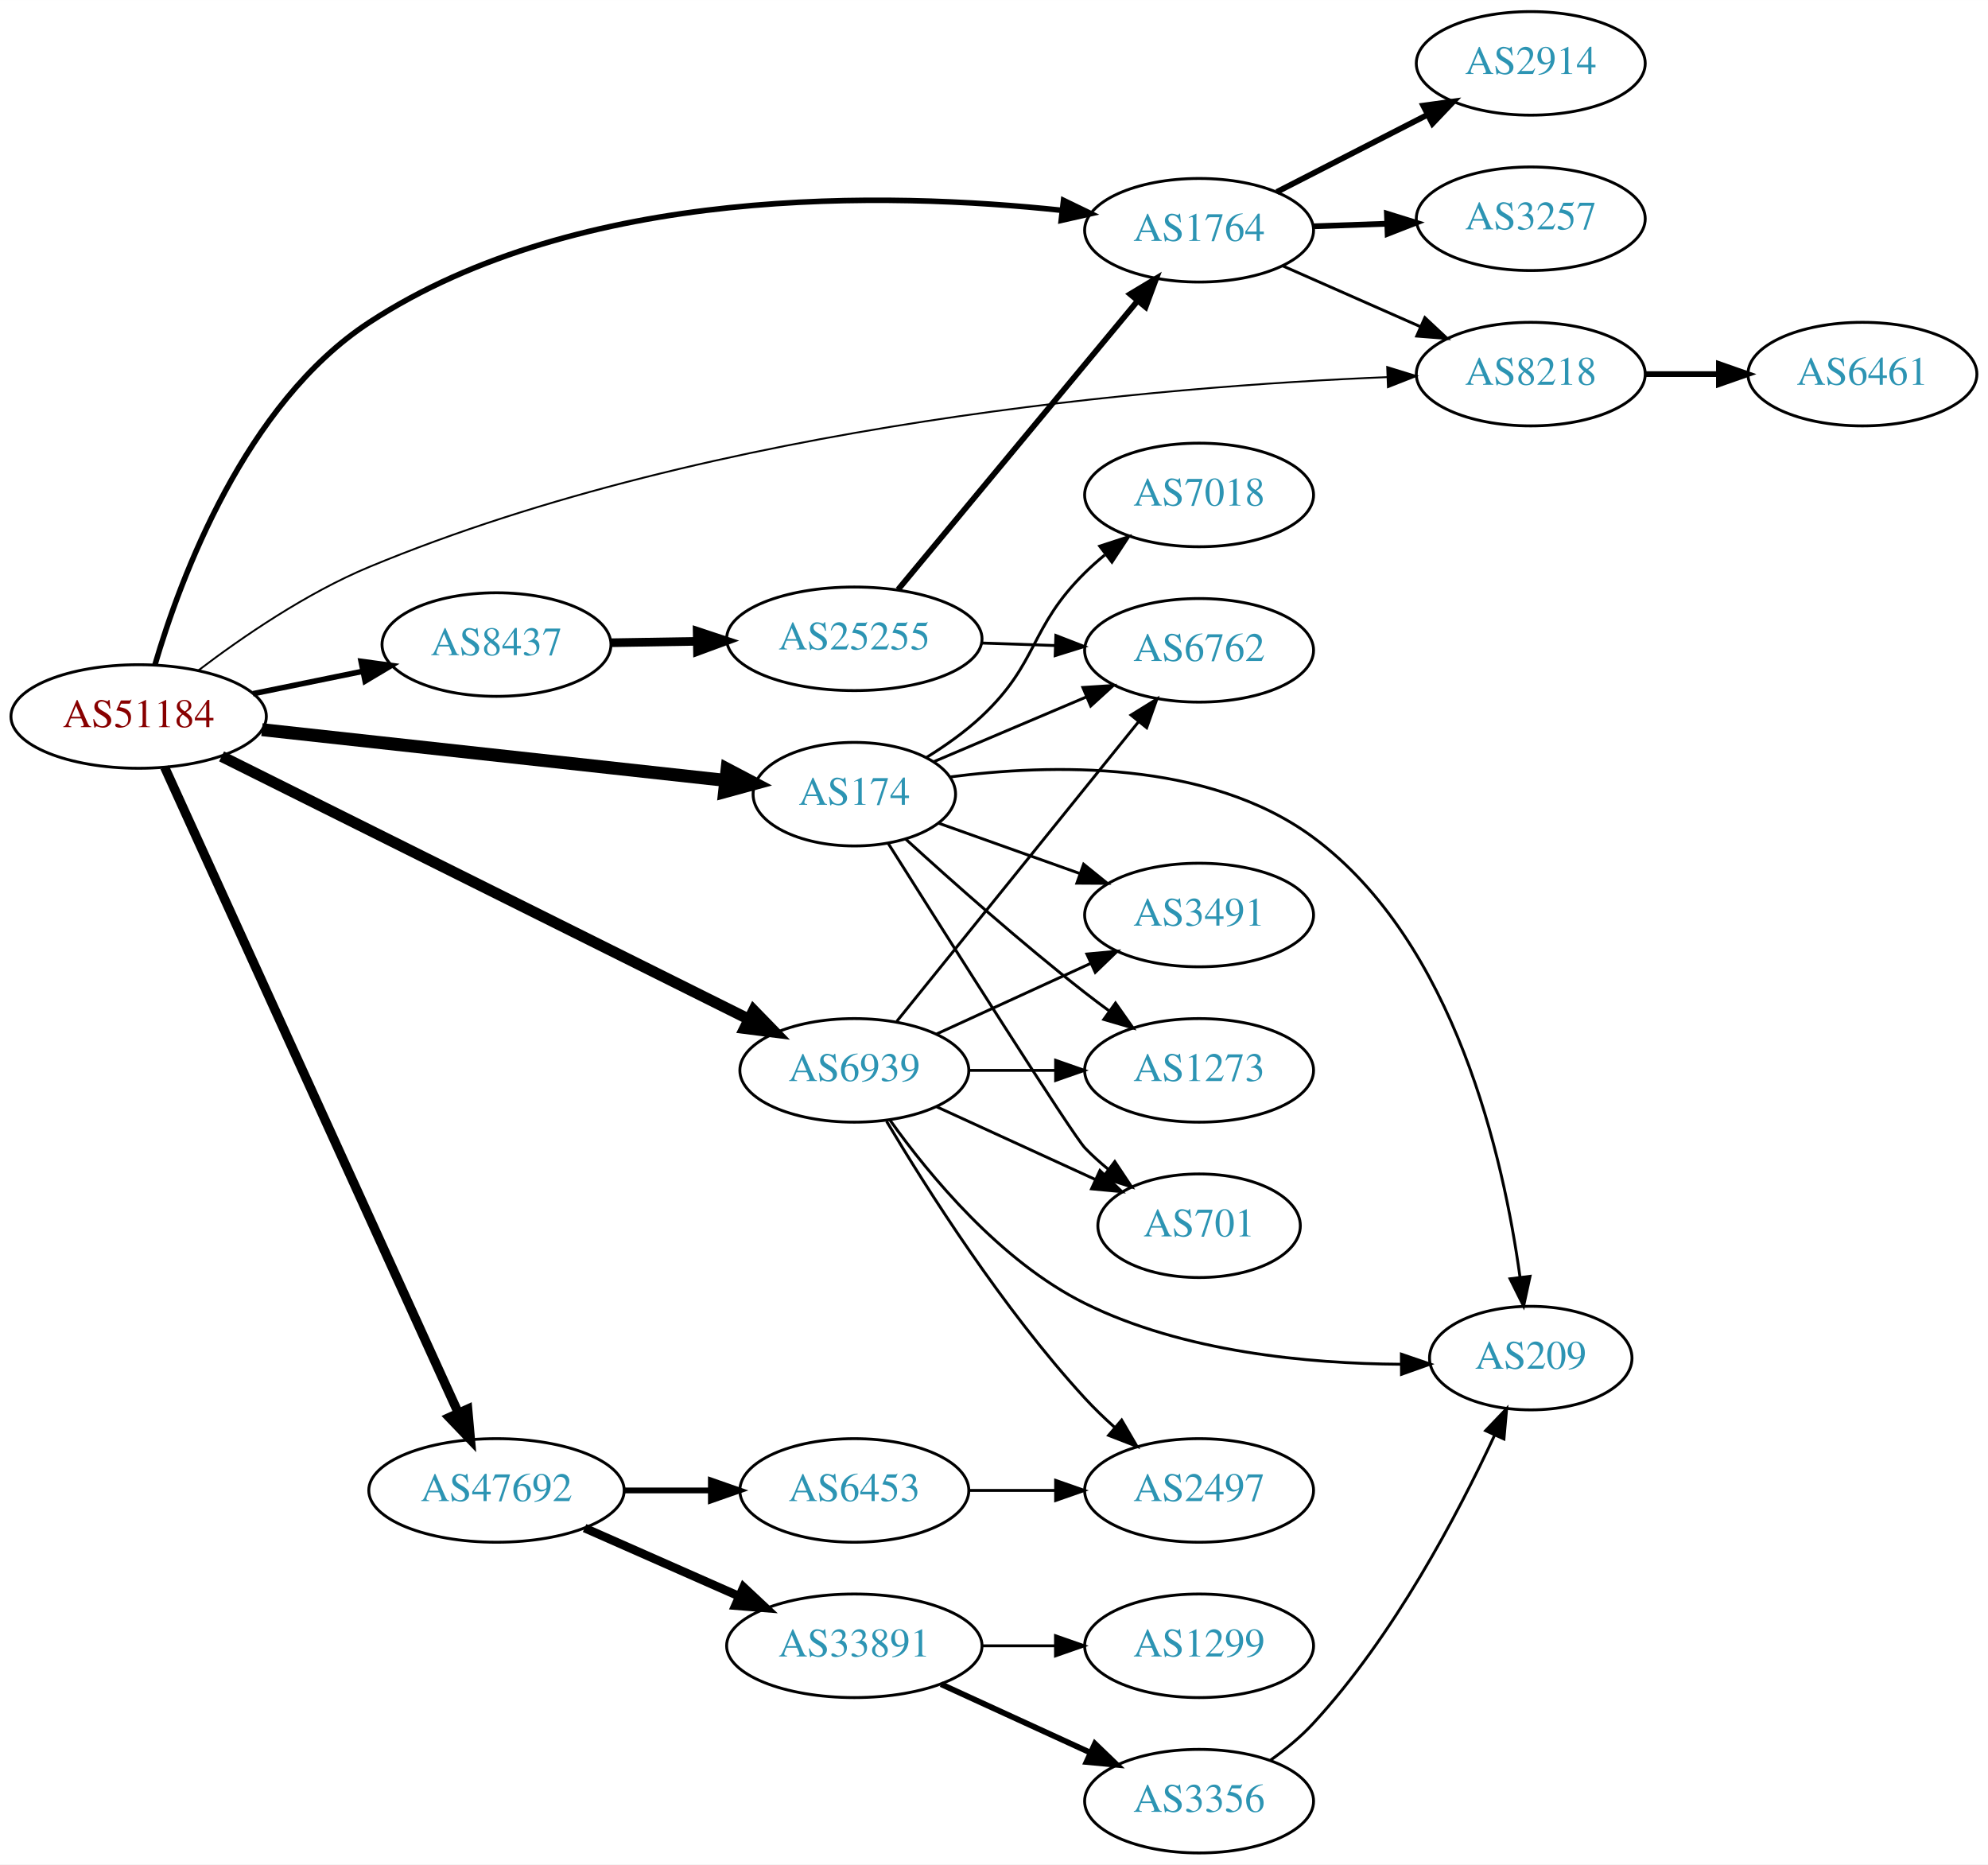
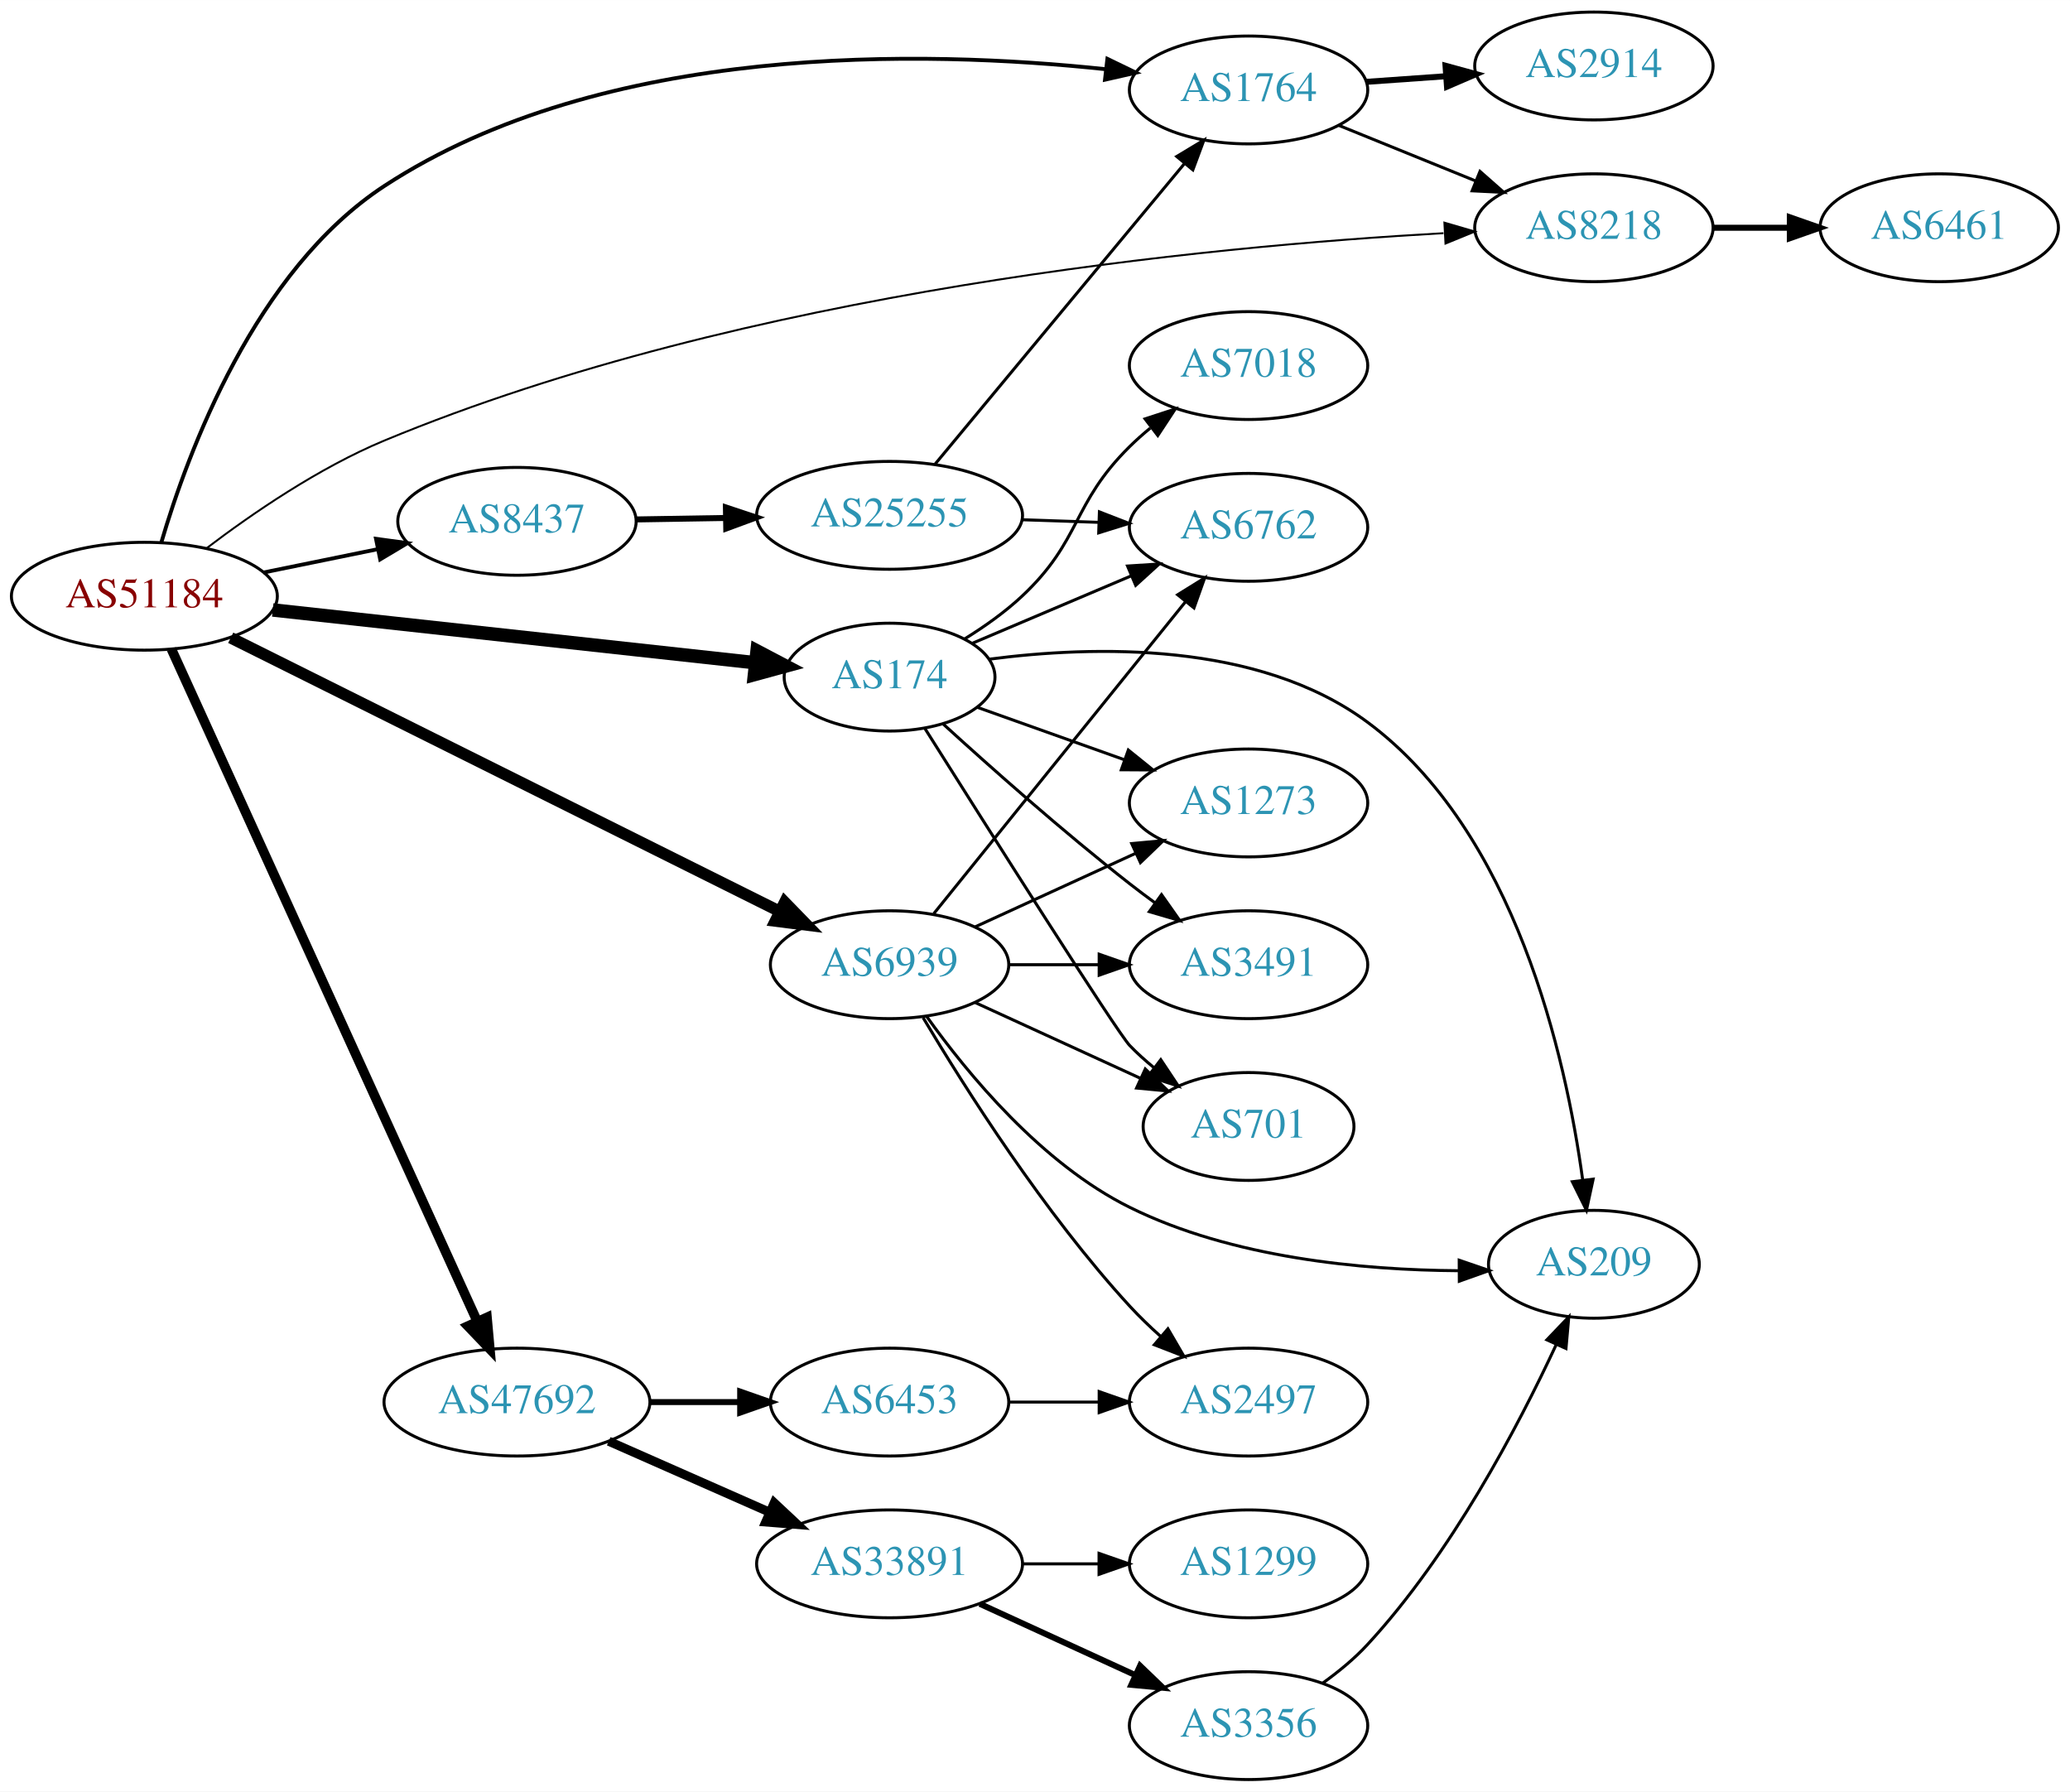
- <svg xmlns="http://www.w3.org/2000/svg" xmlns:xlink="http://www.w3.org/1999/xlink" width="691pt" height="648pt" viewBox="0.00 0.00 691.06 648.00">
-   <g id="graph0" class="graph" transform="scale(1 1) rotate(0) translate(4 644)">
-     <polygon fill="white" stroke="none" points="-4,4 -4,-644 687.055,-644 687.055,4 -4,4" />
+ <svg xmlns="http://www.w3.org/2000/svg" xmlns:xlink="http://www.w3.org/1999/xlink" width="691pt" height="598pt" viewBox="0.00 0.00 691.06 598.00">
+   <g id="graph0" class="graph" transform="scale(1 1) rotate(0) translate(4 594)">
+     <polygon fill="white" stroke="none" points="-4,4 -4,-594 687.055,-594 687.055,4 -4,4" />
    <g id="node1" class="node">
      <g id="a_node1">
        <a xlink:href="/asn/51184" xlink:title="AS51184 ~ Fonira Telekom GmbH [AT]">
          <ellipse fill="#ffffff" stroke="black" cx="44.196" cy="-395" rx="44.393" ry="18" />
          <text text-anchor="middle" x="44.196" y="-391.3" font-family="Times,serif" font-size="14.00" fill="#880000">AS51184</text>
        </a>
      </g>
    </g>
    <g id="node2" class="node">
      <g id="a_node2">
        <a xlink:href="/asn/174" xlink:title="AS174 ~ Cogent Communications [US]">
          <ellipse fill="#ffffff" stroke="black" cx="292.98" cy="-368" rx="35.194" ry="18" />
          <text text-anchor="middle" x="292.98" y="-364.3" font-family="Times,serif" font-size="14.00" fill="#2c94b3">AS174</text>
        </a>
      </g>
    </g>
    <g id="edge1" class="edge">
      <path fill="none" stroke="black" stroke-width="4.5" d="M87.06,-390.42C131.84,-385.521 202.55,-377.784 248.094,-372.802" />
      <polygon fill="black" stroke="black" stroke-width="4.5" points="248.742,-376.692 258.254,-371.69 247.885,-368.863 248.742,-376.692" />
    </g>
    <g id="node3" class="node">
      <g id="a_node3">
        <a xlink:href="/asn/1764" xlink:title="AS1764 ~ NEXTLAYER-AS [AT]">
          <ellipse fill="#ffffff" stroke="black" cx="412.823" cy="-564" rx="39.794" ry="18" />
          <text text-anchor="middle" x="412.823" y="-560.3" font-family="Times,serif" font-size="14.00" fill="#2c94b3">AS1764</text>
        </a>
      </g>
    </g>
    <g id="edge2" class="edge">
-       <path fill="none" stroke="black" stroke-width="1.929" d="M49.839,-412.884C58.711,-443.106 81.155,-503.749 124.392,-532 197.701,-579.9 304.533,-577.386 365.184,-570.917" />
-       <polygon fill="black" stroke="black" stroke-width="1.929" points="365.695,-574.382 375.231,-569.764 364.897,-567.427 365.695,-574.382" />
+       <path fill="none" stroke="black" stroke-width="1.286" d="M49.839,-412.884C58.711,-443.106 81.155,-503.749 124.392,-532 197.701,-579.9 304.533,-577.386 365.184,-570.917" />
+       <polygon fill="black" stroke="black" stroke-width="1.286" points="365.695,-574.382 375.231,-569.764 364.897,-567.427 365.695,-574.382" />
    </g>
    <g id="node4" class="node">
      <g id="a_node4">
        <a xlink:href="/asn/6939" xlink:title="AS6939 ~ Hurricane Electric LLC [US]">
          <ellipse fill="#ffffff" stroke="black" cx="292.98" cy="-272" rx="39.794" ry="18" />
          <text text-anchor="middle" x="292.98" y="-268.3" font-family="Times,serif" font-size="14.00" fill="#2c94b3">AS6939</text>
        </a>
      </g>
    </g>
    <g id="edge3" class="edge">
      <path fill="none" stroke="black" stroke-width="3.857" d="M73.026,-381.129C118.026,-358.701 206.72,-314.495 256.3,-289.784" />
      <polygon fill="black" stroke="black" stroke-width="3.857" points="257.987,-292.853 265.376,-285.26 254.865,-286.588 257.987,-292.853" />
    </g>
    <g id="node5" class="node">
      <g id="a_node5">
        <a xlink:href="/asn/8218" xlink:title="AS8218 ~ legacy Neotelecoms [FR]">
-           <ellipse fill="#ffffff" stroke="black" cx="528.116" cy="-514" rx="39.794" ry="18" />
-           <text text-anchor="middle" x="528.116" y="-510.3" font-family="Times,serif" font-size="14.00" fill="#2c94b3">AS8218</text>
+           <ellipse fill="#ffffff" stroke="black" cx="528.116" cy="-518" rx="39.794" ry="18" />
+           <text text-anchor="middle" x="528.116" y="-514.3" font-family="Times,serif" font-size="14.00" fill="#2c94b3">AS8218</text>
        </a>
      </g>
    </g>
    <g id="edge4" class="edge">
-       <path fill="none" stroke="black" stroke-width="0.643" d="M64.847,-410.935C80.193,-422.6 102.517,-437.918 124.392,-447 244.989,-497.07 400.578,-509.773 478.339,-512.961" />
-       <polygon fill="black" stroke="black" stroke-width="0.643" points="478.208,-516.458 488.332,-513.335 478.47,-509.463 478.208,-516.458" />
+       <path fill="none" stroke="black" stroke-width="0.643" d="M64.847,-410.935C80.193,-422.6 102.517,-437.918 124.392,-447 244.942,-497.05 400.055,-511.831 477.91,-516.187" />
+       <polygon fill="black" stroke="black" stroke-width="0.643" points="478.201,-519.707 488.371,-516.735 478.568,-512.716 478.201,-519.707" />
    </g>
    <g id="node6" class="node">
      <g id="a_node6">
        <a xlink:href="/asn/8437" xlink:title="AS8437 ~ Hutchison Drei Austria GmbH [AT]">
          <ellipse fill="#ffffff" stroke="black" cx="168.588" cy="-420" rx="39.794" ry="18" />
          <text text-anchor="middle" x="168.588" y="-416.3" font-family="Times,serif" font-size="14.00" fill="#2c94b3">AS8437</text>
        </a>
      </g>
    </g>
    <g id="edge5" class="edge">
-       <path fill="none" stroke="black" stroke-width="1.929" d="M83.922,-402.91C96.079,-405.393 109.61,-408.157 122.186,-410.726" />
-       <polygon fill="black" stroke="black" stroke-width="1.929" points="121.525,-414.163 132.023,-412.735 122.926,-407.305 121.525,-414.163" />
+       <path fill="none" stroke="black" stroke-width="1.286" d="M83.922,-402.91C96.079,-405.393 109.61,-408.157 122.186,-410.726" />
+       <polygon fill="black" stroke="black" stroke-width="1.286" points="121.525,-414.163 132.023,-412.735 122.926,-407.305 121.525,-414.163" />
    </g>
    <g id="node7" class="node">
      <g id="a_node7">
        <a xlink:href="/asn/47692" xlink:title="AS47692 ~ Nessus GmbH [AT]">
          <ellipse fill="#ffffff" stroke="black" cx="168.588" cy="-126" rx="44.393" ry="18" />
          <text text-anchor="middle" x="168.588" y="-122.3" font-family="Times,serif" font-size="14.00" fill="#2c94b3">AS47692</text>
        </a>
      </g>
    </g>
    <g id="edge6" class="edge">
      <path fill="none" stroke="black" stroke-width="3.214" d="M53.227,-377.35C74.147,-331.37 130.43,-207.668 155.386,-152.818" />
      <polygon fill="black" stroke="black" stroke-width="3.214" points="158.572,-154.266 159.528,-143.715 152.201,-151.367 158.572,-154.266" />
    </g>
    <g id="node8" class="node">
      <g id="a_node8">
        <a xlink:href="/asn/6762" xlink:title="AS6762 ~ TELECOM ITALIA SPARKLE S.p.A. [IT]">
          <ellipse fill="#ffffff" stroke="black" cx="412.823" cy="-418" rx="39.794" ry="18" />
          <text text-anchor="middle" x="412.823" y="-414.3" font-family="Times,serif" font-size="14.00" fill="#2c94b3">AS6762</text>
        </a>
      </g>
    </g>
    <g id="edge7" class="edge">
      <path fill="none" stroke="black" d="M320.427,-379.221C336.115,-385.877 356.27,-394.429 373.659,-401.807" />
      <polygon fill="black" stroke="black" points="372.417,-405.082 382.99,-405.766 375.151,-398.638 372.417,-405.082" />
    </g>
    <g id="node9" class="node">
      <g id="a_node9">
+         <a xlink:href="/asn/701" xlink:title="AS701 ~ UUNET [US]">
+           <ellipse fill="#ffffff" stroke="black" cx="412.823" cy="-218" rx="35.194" ry="18" />
+           <text text-anchor="middle" x="412.823" y="-214.3" font-family="Times,serif" font-size="14.00" fill="#2c94b3">AS701</text>
+         </a>
+       </g>
+     </g>
+     <g id="edge8" class="edge">
+       <path fill="none" stroke="black" d="M304.755,-350.885C325.403,-318.138 368.893,-249.448 373.176,-245 375.635,-242.446 378.369,-239.984 381.213,-237.655" />
+       <polygon fill="black" stroke="black" points="383.517,-240.301 389.387,-231.48 379.298,-234.715 383.517,-240.301" />
+     </g>
+     <g id="node10" class="node">
+       <g id="a_node10">
        <a xlink:href="/asn/7018" xlink:title="AS7018 ~ AT&amp;T Services, Inc. [US]">
          <ellipse fill="#ffffff" stroke="black" cx="412.823" cy="-472" rx="39.794" ry="18" />
          <text text-anchor="middle" x="412.823" y="-468.3" font-family="Times,serif" font-size="14.00" fill="#2c94b3">AS7018</text>
        </a>
      </g>
    </g>
-     <g id="edge8" class="edge">
+     <g id="edge9" class="edge">
      <path fill="none" stroke="black" d="M318.034,-380.748C324.617,-384.827 331.496,-389.68 337.176,-395 357.162,-413.719 353.677,-425.775 373.176,-445 375.307,-447.101 377.618,-449.153 380.014,-451.126" />
      <polygon fill="black" stroke="black" points="378.276,-454.203 388.347,-457.493 382.526,-448.641 378.276,-454.203" />
    </g>
-     <g id="node10" class="node">
-       <g id="a_node10">
-         <a xlink:href="/asn/701" xlink:title="AS701 ~ UUNET [US]">
-           <ellipse fill="#ffffff" stroke="black" cx="412.823" cy="-218" rx="35.194" ry="18" />
-           <text text-anchor="middle" x="412.823" y="-214.3" font-family="Times,serif" font-size="14.00" fill="#2c94b3">AS701</text>
-         </a>
-       </g>
-     </g>
-     <g id="edge9" class="edge">
-       <path fill="none" stroke="black" d="M304.755,-350.885C325.403,-318.138 368.893,-249.448 373.176,-245 375.635,-242.446 378.369,-239.984 381.213,-237.655" />
-       <polygon fill="black" stroke="black" points="383.517,-240.301 389.387,-231.48 379.298,-234.715 383.517,-240.301" />
-     </g>
    <g id="node11" class="node">
      <g id="a_node11">
+         <a xlink:href="/asn/1273" xlink:title="AS1273 ~ Vodafone Group PLC [EU]">
+           <ellipse fill="#ffffff" stroke="black" cx="412.823" cy="-326" rx="39.794" ry="18" />
+           <text text-anchor="middle" x="412.823" y="-322.3" font-family="Times,serif" font-size="14.00" fill="#2c94b3">AS1273</text>
+         </a>
+       </g>
+     </g>
+     <g id="edge10" class="edge">
+       <path fill="none" stroke="black" d="M322.207,-357.94C336.868,-352.715 355.046,-346.236 371.191,-340.482" />
+       <polygon fill="black" stroke="black" points="372.686,-343.664 380.931,-337.01 370.336,-337.071 372.686,-343.664" />
+     </g>
+     <g id="node12" class="node">
+       <g id="a_node12">
+         <a xlink:href="/asn/3491" xlink:title="AS3491 ~ PCCW Global, Inc. [US]">
+           <ellipse fill="#ffffff" stroke="black" cx="412.823" cy="-272" rx="39.794" ry="18" />
+           <text text-anchor="middle" x="412.823" y="-268.3" font-family="Times,serif" font-size="14.00" fill="#2c94b3">AS3491</text>
+         </a>
+       </g>
+     </g>
+     <g id="edge11" class="edge">
+       <path fill="none" stroke="black" d="M310.835,-352.381C326.569,-338.027 350.904,-316.403 373.176,-299 375.903,-296.869 378.784,-294.706 381.692,-292.579" />
+       <polygon fill="black" stroke="black" points="383.763,-295.401 389.861,-286.737 379.691,-289.707 383.763,-295.401" />
+     </g>
+     <g id="node13" class="node">
+       <g id="a_node13">
        <a xlink:href="/asn/209" xlink:title="AS209 ~ CenturyLink Communications, LLC [US]">
          <ellipse fill="#ffffff" stroke="black" cx="528.116" cy="-172" rx="35.194" ry="18" />
          <text text-anchor="middle" x="528.116" y="-168.3" font-family="Times,serif" font-size="14.00" fill="#2c94b3">AS209</text>
        </a>
      </g>
    </g>
-     <g id="edge10" class="edge">
+     <g id="edge12" class="edge">
      <path fill="none" stroke="black" d="M326.241,-373.985C360.902,-378.524 415.921,-380.042 452.469,-353 501.884,-316.439 518.734,-241.211 524.369,-200.19" />
      <polygon fill="black" stroke="black" points="527.868,-200.419 525.626,-190.064 520.921,-199.556 527.868,-200.419" />
    </g>
-     <g id="node12" class="node">
-       <g id="a_node12">
-         <a xlink:href="/asn/3491" xlink:title="AS3491 ~ PCCW Global, Inc. [US]">
-           <ellipse fill="#ffffff" stroke="black" cx="412.823" cy="-326" rx="39.794" ry="18" />
-           <text text-anchor="middle" x="412.823" y="-322.3" font-family="Times,serif" font-size="14.00" fill="#2c94b3">AS3491</text>
-         </a>
-       </g>
-     </g>
-     <g id="edge11" class="edge">
-       <path fill="none" stroke="black" d="M322.207,-357.94C336.868,-352.715 355.046,-346.236 371.191,-340.482" />
-       <polygon fill="black" stroke="black" points="372.686,-343.664 380.931,-337.01 370.336,-337.071 372.686,-343.664" />
-     </g>
-     <g id="node13" class="node">
-       <g id="a_node13">
-         <a xlink:href="/asn/1273" xlink:title="AS1273 ~ Vodafone Group PLC [EU]">
-           <ellipse fill="#ffffff" stroke="black" cx="412.823" cy="-272" rx="39.794" ry="18" />
-           <text text-anchor="middle" x="412.823" y="-268.3" font-family="Times,serif" font-size="14.00" fill="#2c94b3">AS1273</text>
-         </a>
-       </g>
-     </g>
-     <g id="edge12" class="edge">
-       <path fill="none" stroke="black" d="M310.835,-352.381C326.569,-338.027 350.904,-316.403 373.176,-299 375.903,-296.869 378.784,-294.706 381.692,-292.579" />
-       <polygon fill="black" stroke="black" points="383.763,-295.401 389.861,-286.737 379.691,-289.707 383.763,-295.401" />
-     </g>
-     <g id="edge13" class="edge">
-       <path fill="none" stroke="black" d="M441.828,-551.64C456.262,-545.27 474.063,-537.414 489.662,-530.53" />
-       <polygon fill="black" stroke="black" points="491.305,-533.63 499.04,-526.391 488.479,-527.226 491.305,-533.63" />
+     <g id="edge14" class="edge">
+       <path fill="none" stroke="black" d="M442.999,-552.154C456.874,-546.52 473.652,-539.708 488.561,-533.654" />
+       <polygon fill="black" stroke="black" points="490.09,-536.811 498.039,-529.806 487.457,-530.325 490.09,-536.811" />
    </g>
    <g id="node14" class="node">
      <g id="a_node14">
        <a xlink:href="/asn/2914" xlink:title="AS2914 ~ NTT America, Inc. [US]">
-           <ellipse fill="#ffffff" stroke="black" cx="528.116" cy="-622" rx="39.794" ry="18" />
-           <text text-anchor="middle" x="528.116" y="-618.3" font-family="Times,serif" font-size="14.00" fill="#2c94b3">AS2914</text>
-         </a>
-       </g>
-     </g>
-     <g id="edge14" class="edge">
-       <path fill="none" stroke="black" stroke-width="2" d="M439.815,-577.306C455.359,-585.264 475.309,-595.478 492.214,-604.132" />
-       <polygon fill="black" stroke="black" stroke-width="2" points="490.749,-607.314 501.245,-608.756 493.939,-601.083 490.749,-607.314" />
-     </g>
-     <g id="node15" class="node">
-       <g id="a_node15">
-         <a xlink:href="/asn/3257" xlink:title="AS3257 ~ GTT [DE]">
-           <ellipse fill="#ffffff" stroke="black" cx="528.116" cy="-568" rx="39.794" ry="18" />
-           <text text-anchor="middle" x="528.116" y="-564.3" font-family="Times,serif" font-size="14.00" fill="#2c94b3">AS3257</text>
-         </a>
-       </g>
-     </g>
-     <g id="edge15" class="edge">
-       <path fill="none" stroke="black" stroke-width="2" d="M452.495,-565.365C460.698,-565.655 469.462,-565.964 477.994,-566.266" />
-       <polygon fill="black" stroke="black" stroke-width="2" points="478.116,-569.772 488.233,-566.627 478.363,-562.776 478.116,-569.772" />
+           <ellipse fill="#ffffff" stroke="black" cx="528.116" cy="-572" rx="39.794" ry="18" />
+           <text text-anchor="middle" x="528.116" y="-568.3" font-family="Times,serif" font-size="14.00" fill="#2c94b3">AS2914</text>
+         </a>
+       </g>
+     </g>
+     <g id="edge13" class="edge">
+       <path fill="none" stroke="black" stroke-width="2" d="M452.179,-566.708C460.668,-567.308 469.772,-567.951 478.606,-568.575" />
+       <polygon fill="black" stroke="black" stroke-width="2" points="478.578,-572.081 488.8,-569.294 479.071,-565.099 478.578,-572.081" />
    </g>
    <g id="edge19" class="edge">
      <path fill="none" stroke="black" d="M307.729,-289.034C328.485,-314.749 367.93,-363.619 391.854,-393.26" />
      <polygon fill="black" stroke="black" points="389.158,-395.491 398.162,-401.075 394.605,-391.095 389.158,-395.491" />
    </g>
    <g id="edge21" class="edge">
      <path fill="none" stroke="black" d="M321.609,-259.339C338.025,-251.817 359.007,-242.202 376.604,-234.139" />
      <polygon fill="black" stroke="black" points="378.348,-237.189 385.981,-229.842 375.432,-230.826 378.348,-237.189" />
    </g>
+     <g id="edge16" class="edge">
+       <path fill="none" stroke="black" d="M321.609,-284.661C337.566,-291.973 357.837,-301.261 375.119,-309.181" />
+       <polygon fill="black" stroke="black" points="373.818,-312.435 384.367,-313.419 376.734,-306.071 373.818,-312.435" />
+     </g>
+     <g id="edge18" class="edge">
+       <path fill="none" stroke="black" d="M332.893,-272C342.446,-272 352.796,-272 362.759,-272" />
+       <polygon fill="black" stroke="black" points="362.951,-275.5 372.951,-272 362.951,-268.5 362.951,-275.5" />
+     </g>
    <g id="edge20" class="edge">
      <path fill="none" stroke="black" d="M305.368,-254.721C319.009,-235.603 343.742,-205.573 373.176,-191 407.325,-174.093 450.756,-170.071 482.774,-169.856" />
      <polygon fill="black" stroke="black" points="483.145,-173.358 493.165,-169.916 483.185,-166.358 483.145,-173.358" />
    </g>
-     <g id="edge22" class="edge">
-       <path fill="none" stroke="black" d="M321.609,-284.661C337.566,-291.973 357.837,-301.261 375.119,-309.181" />
-       <polygon fill="black" stroke="black" points="373.818,-312.435 384.367,-313.419 376.734,-306.071 373.818,-312.435" />
-     </g>
-     <g id="edge18" class="edge">
-       <path fill="none" stroke="black" d="M332.893,-272C342.446,-272 352.796,-272 362.759,-272" />
-       <polygon fill="black" stroke="black" points="362.951,-275.5 372.951,-272 362.951,-268.5 362.951,-275.5" />
-     </g>
-     <g id="node17" class="node">
-       <g id="a_node17">
+     <g id="node16" class="node">
+       <g id="a_node16">
        <a xlink:href="/asn/2497" xlink:title="AS2497 ~ Internet Initiative Japan Inc. [JP]">
          <ellipse fill="#ffffff" stroke="black" cx="412.823" cy="-126" rx="39.794" ry="18" />
          <text text-anchor="middle" x="412.823" y="-122.3" font-family="Times,serif" font-size="14.00" fill="#2c94b3">AS2497</text>
        </a>
      </g>
    </g>
    <g id="edge17" class="edge">
      <path fill="none" stroke="black" d="M304.178,-254.31C318.11,-230.923 344.641,-189.053 373.176,-158 376.311,-154.589 379.812,-151.213 383.391,-148.007" />
      <polygon fill="black" stroke="black" points="385.906,-150.461 391.239,-141.307 381.361,-145.137 385.906,-150.461" />
    </g>
-     <g id="node16" class="node">
-       <g id="a_node16">
+     <g id="node15" class="node">
+       <g id="a_node15">
        <a xlink:href="/asn/6461" xlink:title="AS6461 ~ Zayo Bandwidth [US]">
-           <ellipse fill="#ffffff" stroke="black" cx="643.409" cy="-514" rx="39.794" ry="18" />
-           <text text-anchor="middle" x="643.409" y="-510.3" font-family="Times,serif" font-size="14.00" fill="#2c94b3">AS6461</text>
-         </a>
-       </g>
-     </g>
-     <g id="edge16" class="edge">
-       <path fill="none" stroke="black" stroke-width="2" d="M567.788,-514C575.991,-514 584.755,-514 593.287,-514" />
-       <polygon fill="black" stroke="black" stroke-width="2" points="593.526,-517.5 603.526,-514 593.526,-510.5 593.526,-517.5" />
-     </g>
-     <g id="node18" class="node">
-       <g id="a_node18">
+           <ellipse fill="#ffffff" stroke="black" cx="643.409" cy="-518" rx="39.794" ry="18" />
+           <text text-anchor="middle" x="643.409" y="-514.3" font-family="Times,serif" font-size="14.00" fill="#2c94b3">AS6461</text>
+         </a>
+       </g>
+     </g>
+     <g id="edge15" class="edge">
+       <path fill="none" stroke="black" stroke-width="2" d="M567.788,-518C575.991,-518 584.755,-518 593.287,-518" />
+       <polygon fill="black" stroke="black" stroke-width="2" points="593.526,-521.5 603.526,-518 593.526,-514.5 593.526,-521.5" />
+     </g>
+     <g id="node17" class="node">
+       <g id="a_node17">
        <a xlink:href="/asn/25255" xlink:title="AS25255 ~ ==&gt; TELE2 AUSTRIA &lt;== [AT]">
          <ellipse fill="#ffffff" stroke="black" cx="292.98" cy="-422" rx="44.393" ry="18" />
          <text text-anchor="middle" x="292.98" y="-418.3" font-family="Times,serif" font-size="14.00" fill="#2c94b3">AS25255</text>
        </a>
      </g>
    </g>
-     <g id="edge23" class="edge">
-       <path fill="none" stroke="black" stroke-width="3" d="M208.314,-420.633C217.774,-420.787 228.066,-420.956 238.092,-421.119" />
-       <polygon fill="black" stroke="black" stroke-width="3" points="238.343,-424.624 248.399,-421.288 238.457,-417.625 238.343,-424.624" />
+     <g id="edge22" class="edge">
+       <path fill="none" stroke="black" stroke-width="2" d="M208.314,-420.633C217.774,-420.787 228.066,-420.956 238.092,-421.119" />
+       <polygon fill="black" stroke="black" stroke-width="2" points="238.343,-424.624 248.399,-421.288 238.457,-417.625 238.343,-424.624" />
+     </g>
+     <g id="node18" class="node">
+       <g id="a_node18">
+         <a xlink:href="/asn/6453" xlink:title="AS6453 ~ TATA COMMUNICATIONS (AMERICA) INC [US]">
+           <ellipse fill="#ffffff" stroke="black" cx="292.98" cy="-126" rx="39.794" ry="18" />
+           <text text-anchor="middle" x="292.98" y="-122.3" font-family="Times,serif" font-size="14.00" fill="#2c94b3">AS6453</text>
+         </a>
+       </g>
+     </g>
+     <g id="edge25" class="edge">
+       <path fill="none" stroke="black" stroke-width="2" d="M213.084,-126C222.773,-126 233.11,-126 243.002,-126" />
+       <polygon fill="black" stroke="black" stroke-width="2" points="243.105,-129.5 253.105,-126 243.105,-122.5 243.105,-129.5" />
    </g>
    <g id="node19" class="node">
      <g id="a_node19">
        <a xlink:href="/asn/33891" xlink:title="AS33891 ~ CORE-BACKBONE GMBH GLOBAL NETWORK [DE]">
          <ellipse fill="#ffffff" stroke="black" cx="292.98" cy="-72" rx="44.393" ry="18" />
          <text text-anchor="middle" x="292.98" y="-68.3" font-family="Times,serif" font-size="14.00" fill="#2c94b3">AS33891</text>
        </a>
      </g>
    </g>
    <g id="edge26" class="edge">
      <path fill="none" stroke="black" stroke-width="3" d="M199.216,-112.928C215.333,-105.817 235.473,-96.931 252.865,-89.258" />
      <polygon fill="black" stroke="black" stroke-width="3" points="254.465,-92.377 262.201,-85.139 251.639,-85.973 254.465,-92.377" />
    </g>
+     <g id="edge24" class="edge">
+       <path fill="none" stroke="black" d="M308.195,-439.129C328.921,-464.104 367.552,-510.654 391.344,-539.322" />
+       <polygon fill="black" stroke="black" points="388.844,-541.792 397.924,-547.252 394.231,-537.321 388.844,-541.792" />
+     </g>
+     <g id="edge23" class="edge">
+       <path fill="none" stroke="black" d="M337.191,-420.533C345.504,-420.251 354.267,-419.954 362.749,-419.666" />
+       <polygon fill="black" stroke="black" points="363.032,-423.158 372.908,-419.321 362.795,-416.162 363.032,-423.158" />
+     </g>
+     <g id="edge30" class="edge">
+       <path fill="none" stroke="black" d="M332.893,-126C342.446,-126 352.796,-126 362.759,-126" />
+       <polygon fill="black" stroke="black" points="362.951,-129.5 372.951,-126 362.951,-122.5 362.951,-129.5" />
+     </g>
    <g id="node20" class="node">
      <g id="a_node20">
-         <a xlink:href="/asn/6453" xlink:title="AS6453 ~ TATA COMMUNICATIONS (AMERICA) INC [US]">
-           <ellipse fill="#ffffff" stroke="black" cx="292.98" cy="-126" rx="39.794" ry="18" />
-           <text text-anchor="middle" x="292.98" y="-122.3" font-family="Times,serif" font-size="14.00" fill="#2c94b3">AS6453</text>
-         </a>
-       </g>
-     </g>
-     <g id="edge27" class="edge">
-       <path fill="none" stroke="black" stroke-width="2" d="M213.084,-126C222.773,-126 233.11,-126 243.002,-126" />
-       <polygon fill="black" stroke="black" stroke-width="2" points="243.105,-129.5 253.105,-126 243.105,-122.5 243.105,-129.5" />
-     </g>
-     <g id="edge24" class="edge">
-       <path fill="none" stroke="black" stroke-width="2" d="M308.195,-439.129C328.921,-464.104 367.552,-510.654 391.344,-539.322" />
-       <polygon fill="black" stroke="black" stroke-width="2" points="388.844,-541.792 397.924,-547.252 394.231,-537.321 388.844,-541.792" />
-     </g>
-     <g id="edge25" class="edge">
-       <path fill="none" stroke="black" d="M337.191,-420.533C345.504,-420.251 354.267,-419.954 362.749,-419.666" />
-       <polygon fill="black" stroke="black" points="363.032,-423.158 372.908,-419.321 362.795,-416.162 363.032,-423.158" />
-     </g>
-     <g id="node21" class="node">
-       <g id="a_node21">
        <a xlink:href="/asn/1299" xlink:title="AS1299 ~ Telia Carrier [EU]">
          <ellipse fill="#ffffff" stroke="black" cx="412.823" cy="-72" rx="39.794" ry="18" />
          <text text-anchor="middle" x="412.823" y="-68.3" font-family="Times,serif" font-size="14.00" fill="#2c94b3">AS1299</text>
        </a>
      </g>
    </g>
-     <g id="edge28" class="edge">
+     <g id="edge27" class="edge">
      <path fill="none" stroke="black" d="M337.191,-72C345.504,-72 354.267,-72 362.749,-72" />
      <polygon fill="black" stroke="black" points="362.908,-75.5 372.908,-72 362.908,-68.5 362.908,-75.5" />
    </g>
-     <g id="node22" class="node">
-       <g id="a_node22">
+     <g id="node21" class="node">
+       <g id="a_node21">
        <a xlink:href="/asn/3356" xlink:title="AS3356 ~ Level 3 Parent, LLC [US]">
          <ellipse fill="#ffffff" stroke="black" cx="412.823" cy="-18" rx="39.794" ry="18" />
          <text text-anchor="middle" x="412.823" y="-14.3" font-family="Times,serif" font-size="14.00" fill="#2c94b3">AS3356</text>
        </a>
      </g>
    </g>
-     <g id="edge29" class="edge">
+     <g id="edge28" class="edge">
      <path fill="none" stroke="black" stroke-width="2" d="M323.11,-58.652C338.721,-51.498 358.119,-42.609 374.791,-34.969" />
      <polygon fill="black" stroke="black" stroke-width="2" points="376.61,-37.986 384.243,-30.638 373.694,-31.622 376.61,-37.986" />
    </g>
-     <g id="edge30" class="edge">
-       <path fill="none" stroke="black" d="M332.893,-126C342.446,-126 352.796,-126 362.759,-126" />
-       <polygon fill="black" stroke="black" points="362.951,-129.5 372.951,-126 362.951,-122.5 362.951,-129.5" />
-     </g>
-     <g id="edge31" class="edge">
+     <g id="edge29" class="edge">
      <path fill="none" stroke="black" d="M437.607,-32.209C442.855,-35.975 448.136,-40.312 452.469,-45 480.457,-75.273 502.796,-117.779 515.502,-145.107" />
      <polygon fill="black" stroke="black" points="512.418,-146.781 519.741,-154.438 518.792,-143.886 512.418,-146.781" />
    </g>
  </g>
</svg>
